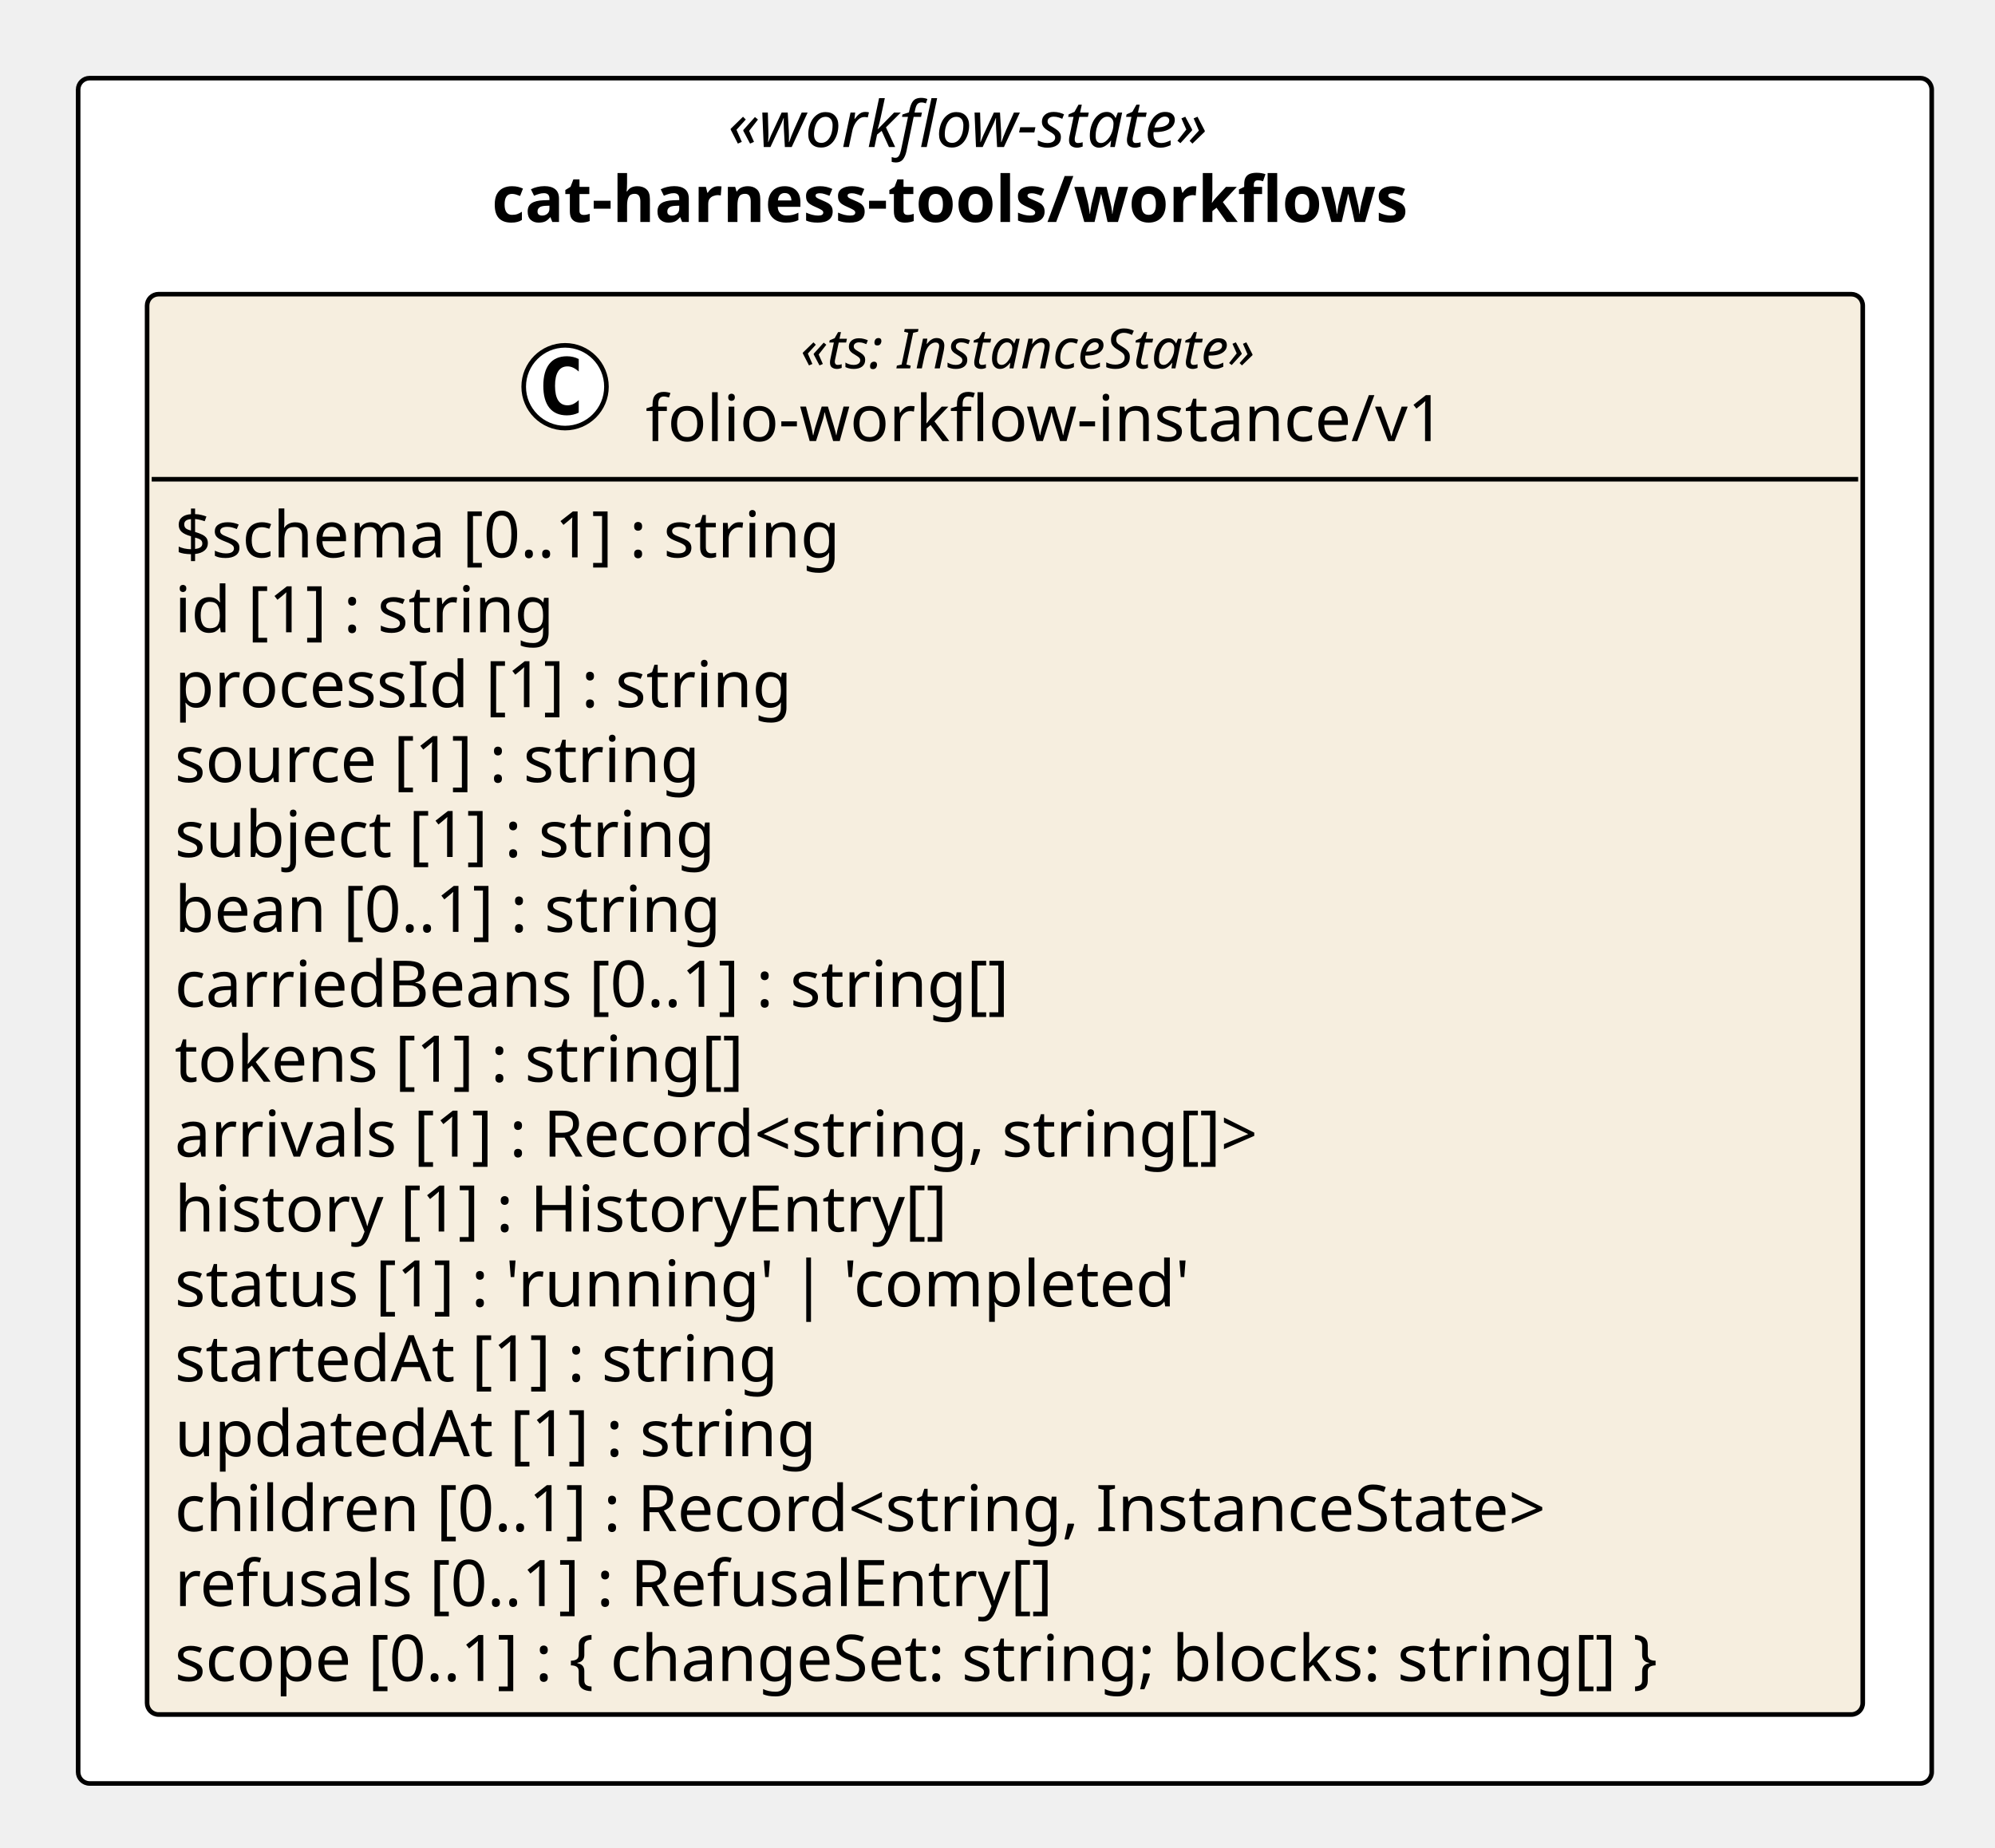
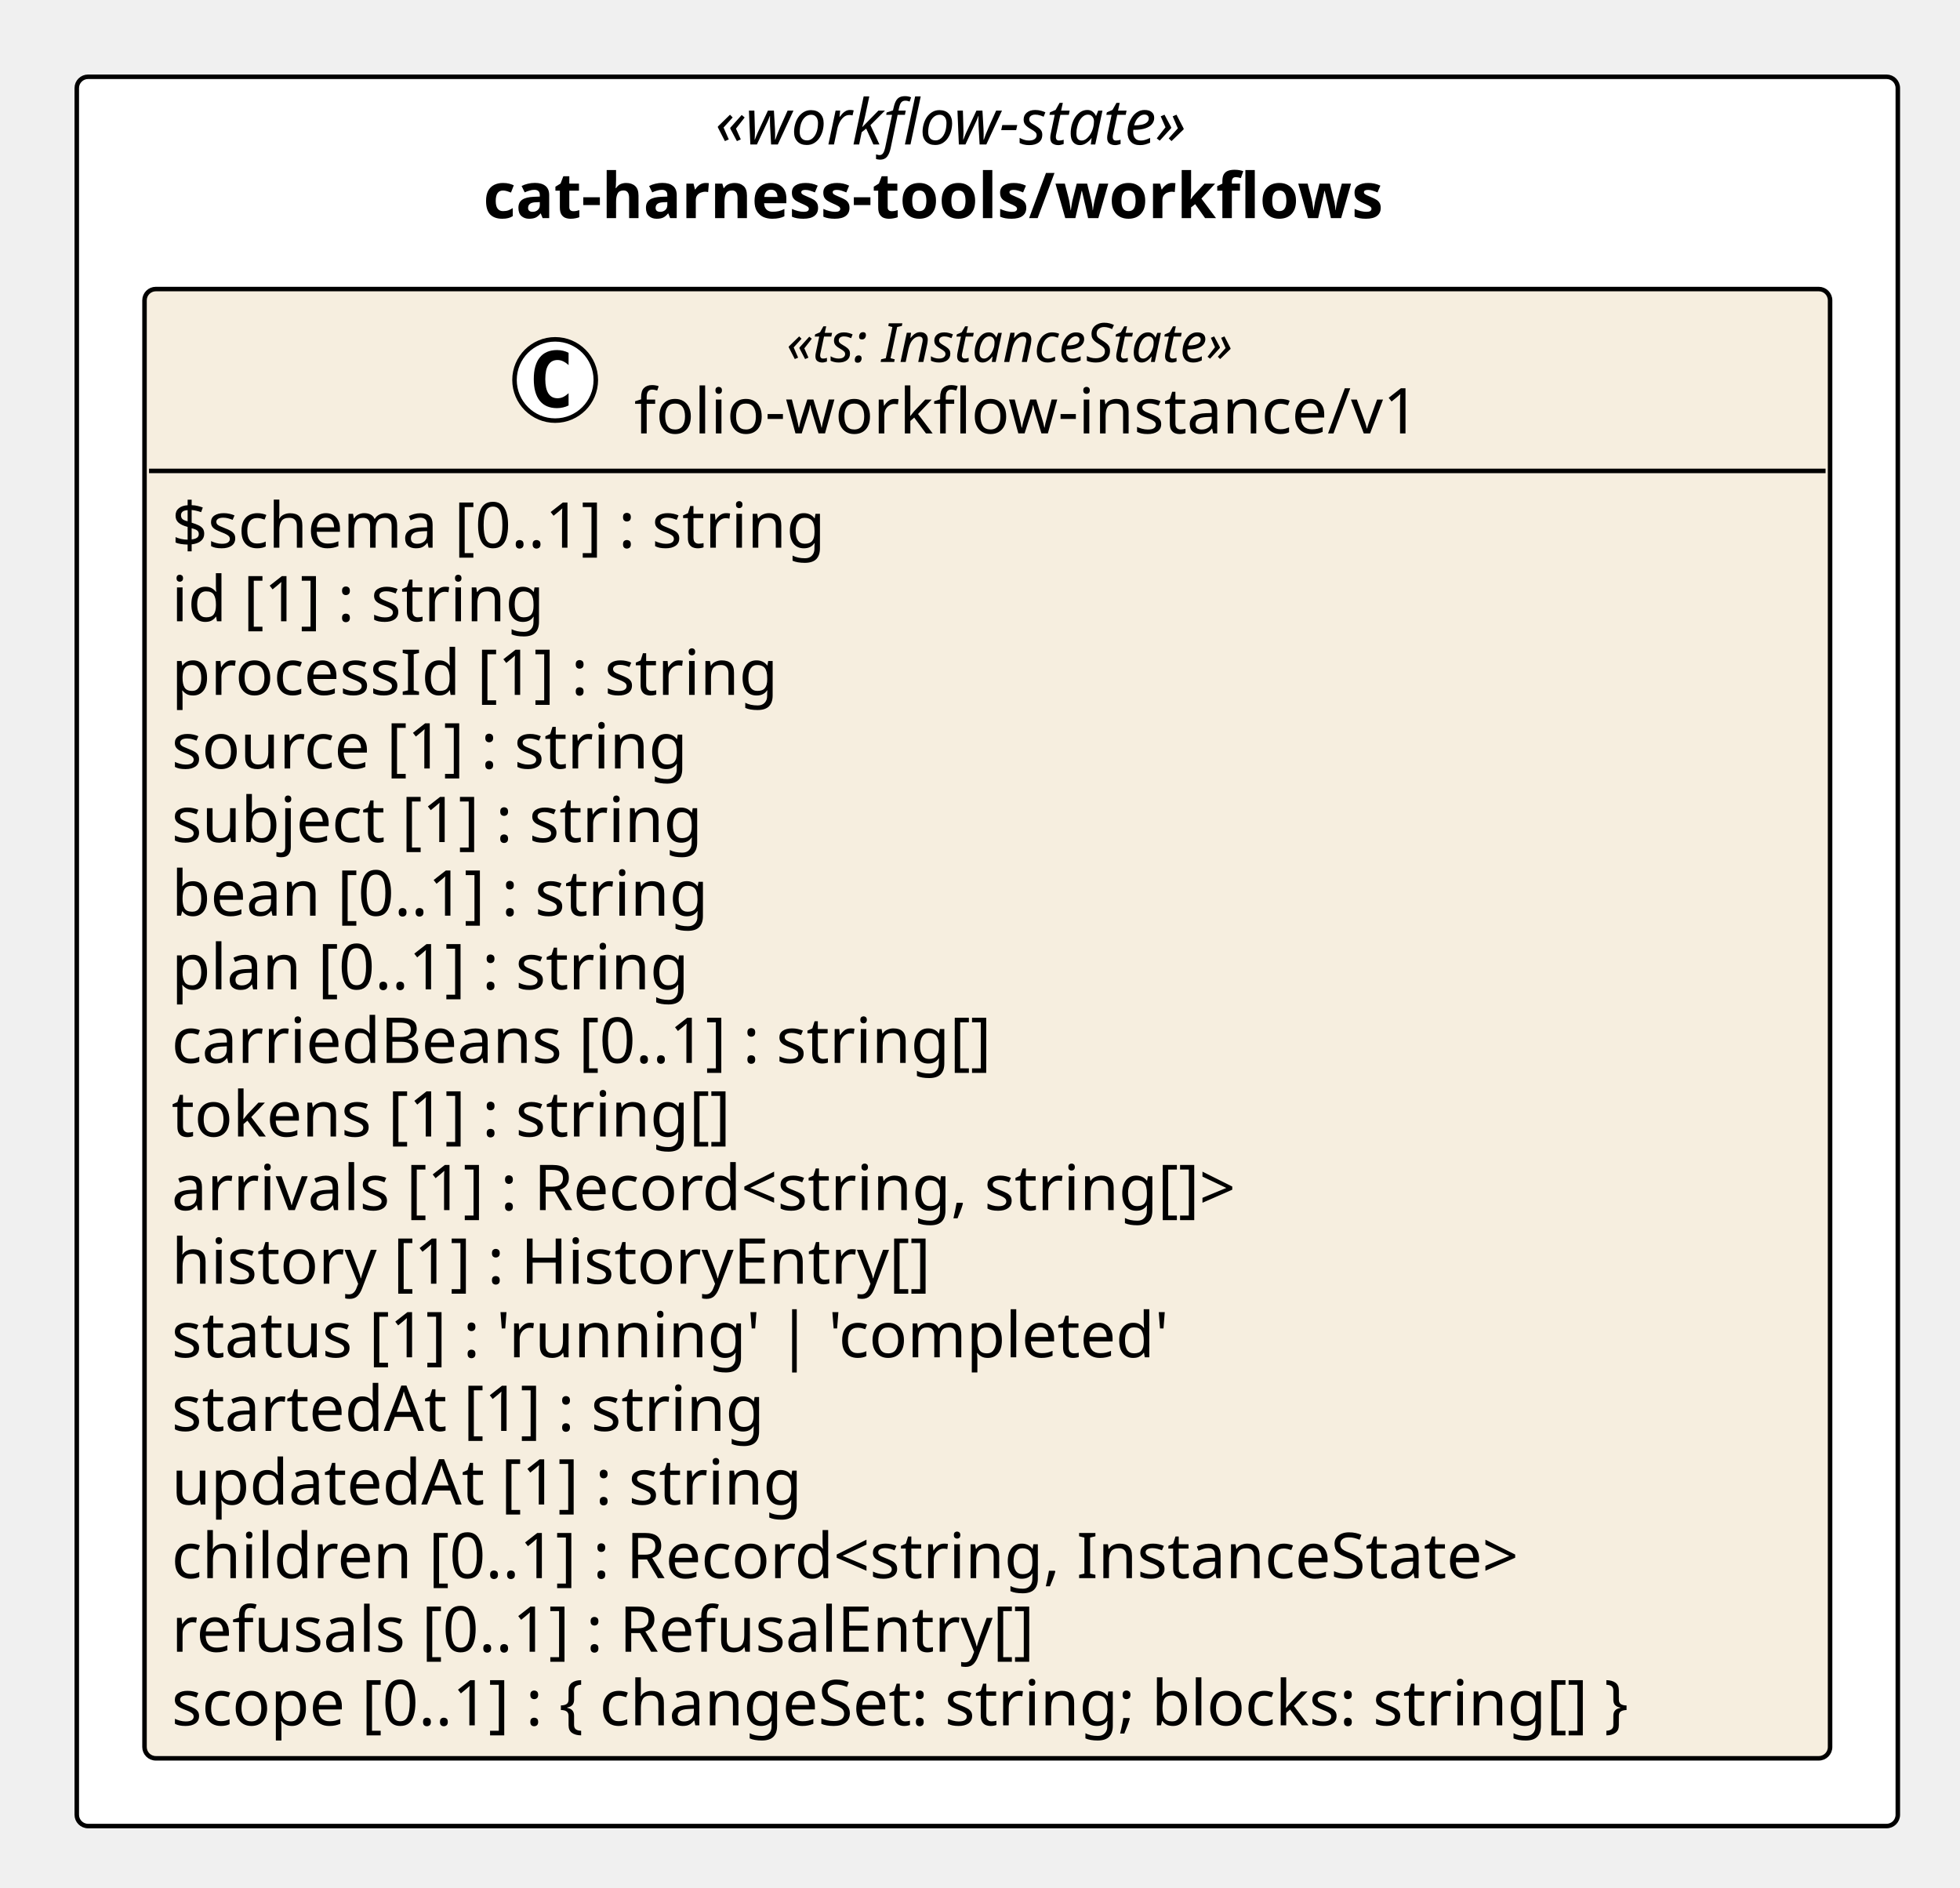
- <svg xmlns="http://www.w3.org/2000/svg" version="1.1" data-diagram-type="CLASS" style="width:434px;height:402px;background:#FFFFFF;" width="434px" height="402px" viewBox="0 0 434 402" zoomAndPan="magnify" preserveAspectRatio="none" contentStyleType="text/css">
+ <svg xmlns="http://www.w3.org/2000/svg" version="1.1" data-diagram-type="CLASS" style="width:434px;height:418px;background:#FFFFFF;" width="434px" height="418px" viewBox="0 0 434 418" zoomAndPan="magnify" preserveAspectRatio="none" contentStyleType="text/css">
  <defs />
  <g font-family="sans-serif" lengthAdjust="spacing">
-     <rect x="17" y="17" width="403.231" height="371.016" fill="#FFF" style="stroke:#000;stroke-width:1;" rx="2.5" ry="2.5" />
+     <rect x="17" y="17" width="403.231" height="387.313" fill="#FFF" style="stroke:#000;stroke-width:1;" rx="2.5" ry="2.5" />
    <text x="158.36" y="31.995" fill="#000" font-size="14" textLength="120.511" font-style="italic" font-family="Verdana">«workflow-state»</text>
    <text x="107.005" y="48.292" fill="#000" font-size="14" textLength="223.221" font-weight="700" font-family="Verdana">cat-harness-tools/workflows</text>
    <g class="entity" data-qualified-name="pkg_cat_harness_tools_workflows.cat_harness_tools_workflows_folio_workflow_instance_v1" id="ent0002" data-source-line="11">
-       <rect x="32" y="64" width="373.231" height="309.016" fill="#F6EEDF" style="stroke:#000;stroke-width:1;" rx="2.5" ry="2.5" />
+       <rect x="32" y="64" width="373.231" height="325.313" fill="#F6EEDF" style="stroke:#000;stroke-width:1;" rx="2.5" ry="2.5" />
      <ellipse cx="122.929" cy="84.133" rx="9" ry="9" fill="#FFF" style="stroke:#000;stroke-width:1;" />
      <path d="M125.898,89.773 Q125.32,90.07 124.679,90.211 Q124.039,90.367 123.335,90.367 Q120.835,90.367 119.507,88.727 Q118.195,87.07 118.195,83.945 Q118.195,80.82 119.507,79.164 Q120.835,77.508 123.335,77.508 Q124.039,77.508 124.679,77.664 Q125.335,77.82 125.898,78.117 L125.898,80.836 Q125.273,80.258 124.679,79.992 Q124.085,79.711 123.46,79.711 Q122.117,79.711 121.429,80.789 Q120.742,81.852 120.742,83.945 Q120.742,86.039 121.429,87.117 Q122.117,88.18 123.46,88.18 Q124.085,88.18 124.679,87.914 Q125.273,87.633 125.898,87.055 L125.898,89.773 Z " fill="#000" />
      <text x="174.15" y="80.139" fill="#000" font-size="12" textLength="116.432" font-style="italic" font-family="Verdana">«ts: InstanceState»</text>
      <text x="140.429" y="95.964" fill="#000" font-size="14" textLength="183.873" font-family="Verdana">folio-workflow-instance/v1</text>
      <line x1="33" y1="104.266" x2="404.231" y2="104.266" style="stroke:#000;stroke-width:1;" />
      <text x="38" y="121.261" fill="#000" font-size="14" textLength="159.496" font-family="Verdana">$schema [0..1] : string</text>
      <text x="38" y="137.558" fill="#000" font-size="14" textLength="90.863" font-family="Verdana">id [1] : string</text>
      <text x="38" y="153.854" fill="#000" font-size="14" textLength="145.209" font-family="Verdana">processId [1] : string</text>
      <text x="38" y="170.151" fill="#000" font-size="14" textLength="124.886" font-family="Verdana">source [1] : string</text>
      <text x="38" y="186.448" fill="#000" font-size="14" textLength="128.83" font-family="Verdana">subject [1] : string</text>
      <text x="38" y="202.745" fill="#000" font-size="14" textLength="130.847" font-family="Verdana">bean [0..1] : string</text>
-       <text x="38" y="219.042" fill="#000" font-size="14" textLength="198.96" font-family="Verdana">carriedBeans [0..1] : string[]</text>
-       <text x="38" y="235.339" fill="#000" font-size="14" textLength="135.953" font-family="Verdana">tokens [1] : string[]</text>
-       <text x="38" y="251.636" fill="#000" font-size="14" textLength="262.835" font-family="Verdana">arrivals [1] : Record&lt;string, string[]&gt;</text>
-       <text x="38" y="267.933" fill="#000" font-size="14" textLength="184.03" font-family="Verdana">history [1] : HistoryEntry[]</text>
-       <text x="38" y="284.229" fill="#000" font-size="14" textLength="238.232" font-family="Verdana">status [1] : 'running' | 'completed'</text>
-       <text x="38" y="300.526" fill="#000" font-size="14" textLength="143.261" font-family="Verdana">startedAt [1] : string</text>
-       <text x="38" y="316.823" fill="#000" font-size="14" textLength="151.368" font-family="Verdana">updatedAt [1] : string</text>
-       <text x="38" y="333.12" fill="#000" font-size="14" textLength="330.586" font-family="Verdana">children [0..1] : Record&lt;string, InstanceState&gt;</text>
-       <text x="38" y="349.417" fill="#000" font-size="14" textLength="211.012" font-family="Verdana">refusals [0..1] : RefusalEntry[]</text>
-       <text x="38" y="365.714" fill="#000" font-size="14" textLength="361.231" font-family="Verdana">scope [0..1] : { changeSet: string; blocks: string[] }</text>
+       <text x="38" y="219.042" fill="#000" font-size="14" textLength="126.123" font-family="Verdana">plan [0..1] : string</text>
+       <text x="38" y="235.339" fill="#000" font-size="14" textLength="198.96" font-family="Verdana">carriedBeans [0..1] : string[]</text>
+       <text x="38" y="251.636" fill="#000" font-size="14" textLength="135.953" font-family="Verdana">tokens [1] : string[]</text>
+       <text x="38" y="267.933" fill="#000" font-size="14" textLength="262.835" font-family="Verdana">arrivals [1] : Record&lt;string, string[]&gt;</text>
+       <text x="38" y="284.229" fill="#000" font-size="14" textLength="184.03" font-family="Verdana">history [1] : HistoryEntry[]</text>
+       <text x="38" y="300.526" fill="#000" font-size="14" textLength="238.232" font-family="Verdana">status [1] : 'running' | 'completed'</text>
+       <text x="38" y="316.823" fill="#000" font-size="14" textLength="143.261" font-family="Verdana">startedAt [1] : string</text>
+       <text x="38" y="333.12" fill="#000" font-size="14" textLength="151.368" font-family="Verdana">updatedAt [1] : string</text>
+       <text x="38" y="349.417" fill="#000" font-size="14" textLength="330.586" font-family="Verdana">children [0..1] : Record&lt;string, InstanceState&gt;</text>
+       <text x="38" y="365.714" fill="#000" font-size="14" textLength="211.012" font-family="Verdana">refusals [0..1] : RefusalEntry[]</text>
+       <text x="38" y="382.011" fill="#000" font-size="14" textLength="361.231" font-family="Verdana">scope [0..1] : { changeSet: string; blocks: string[] }</text>
    </g>
  </g>
</svg>
